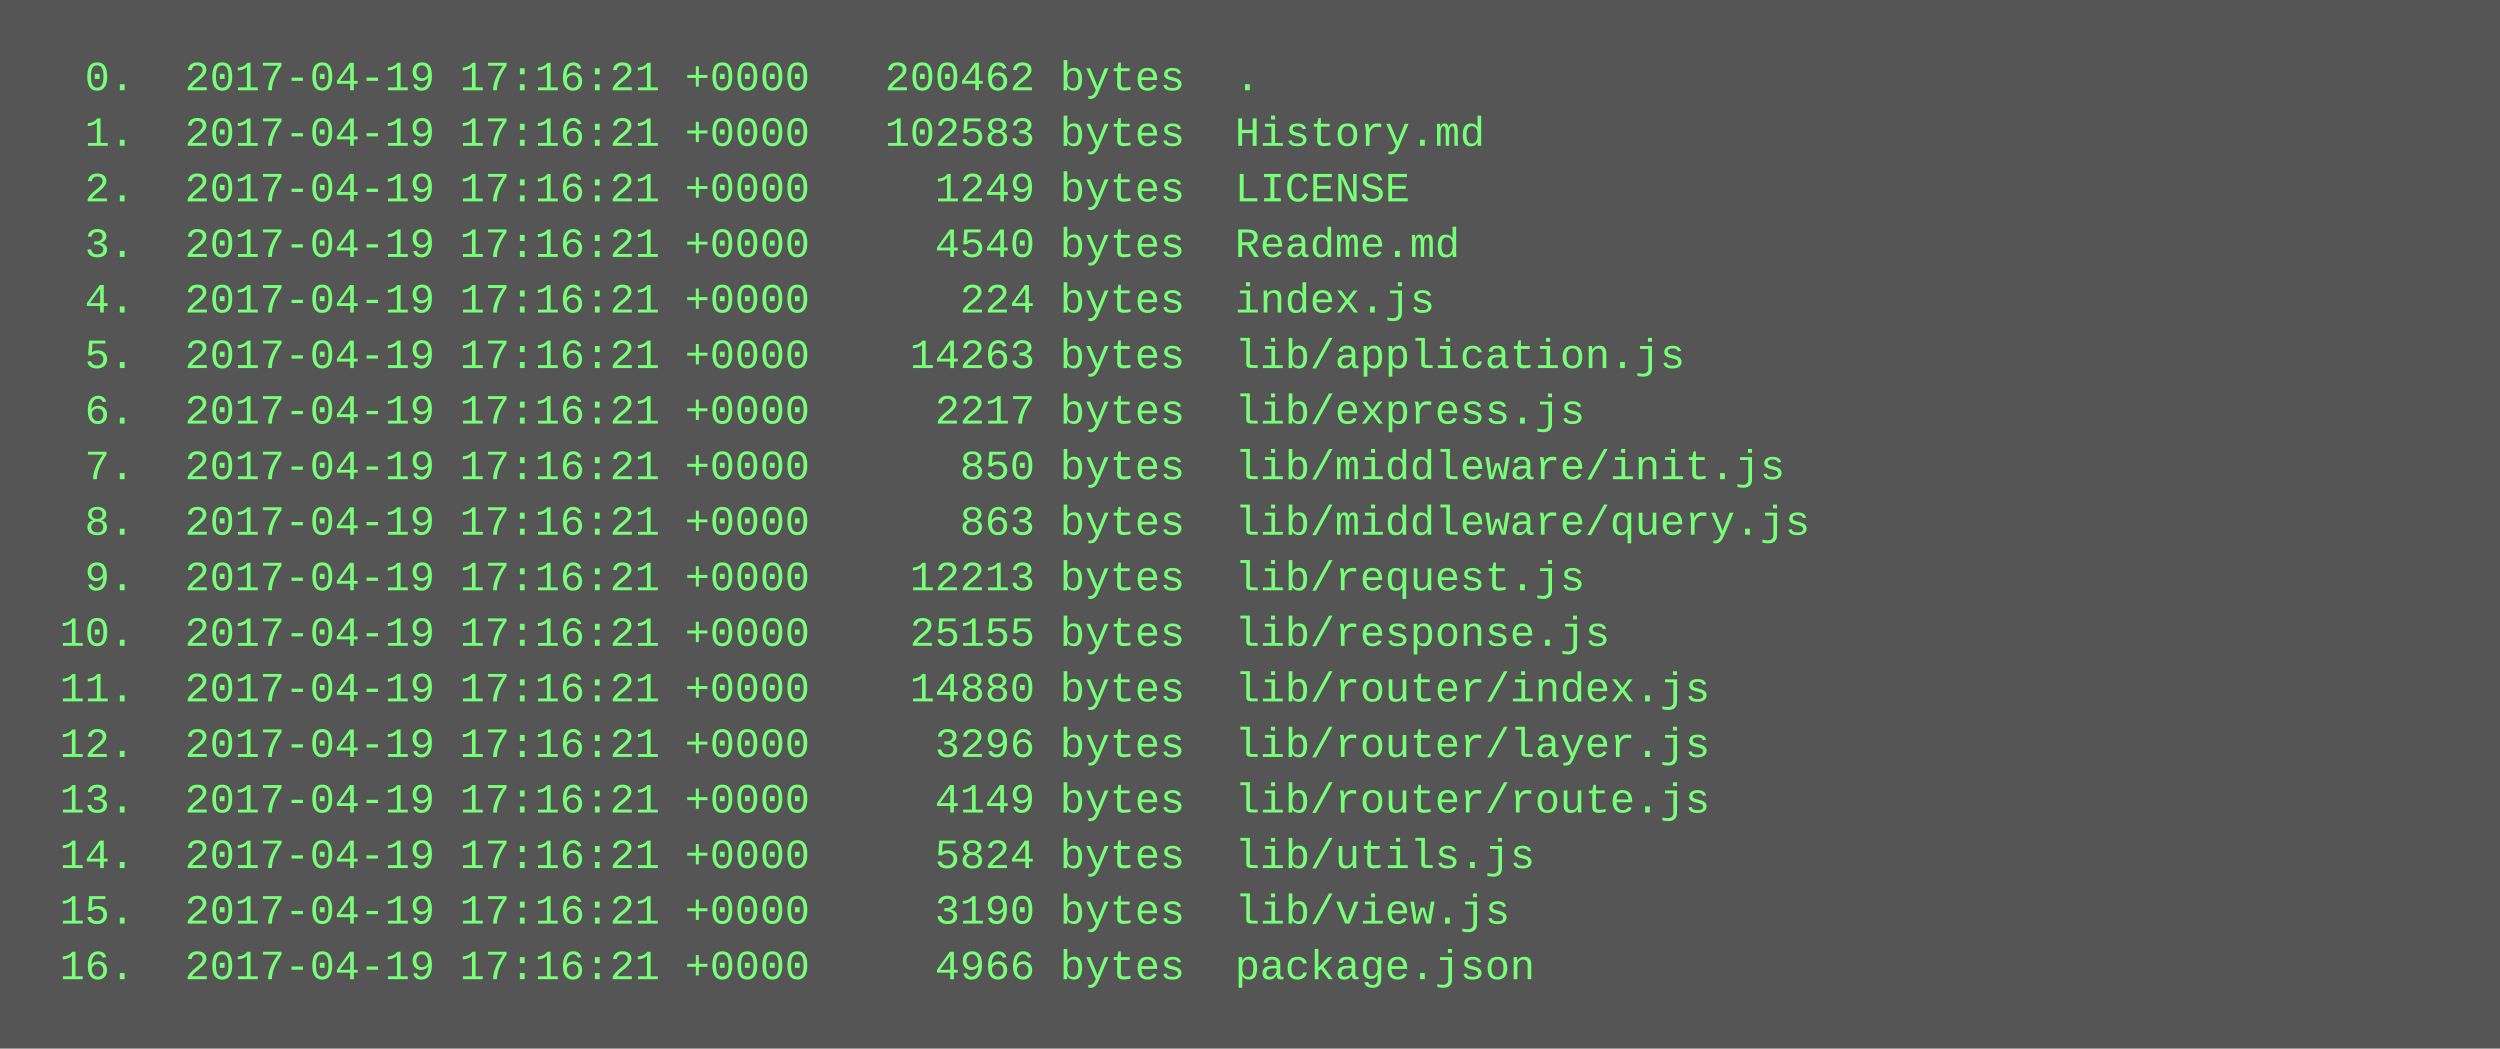
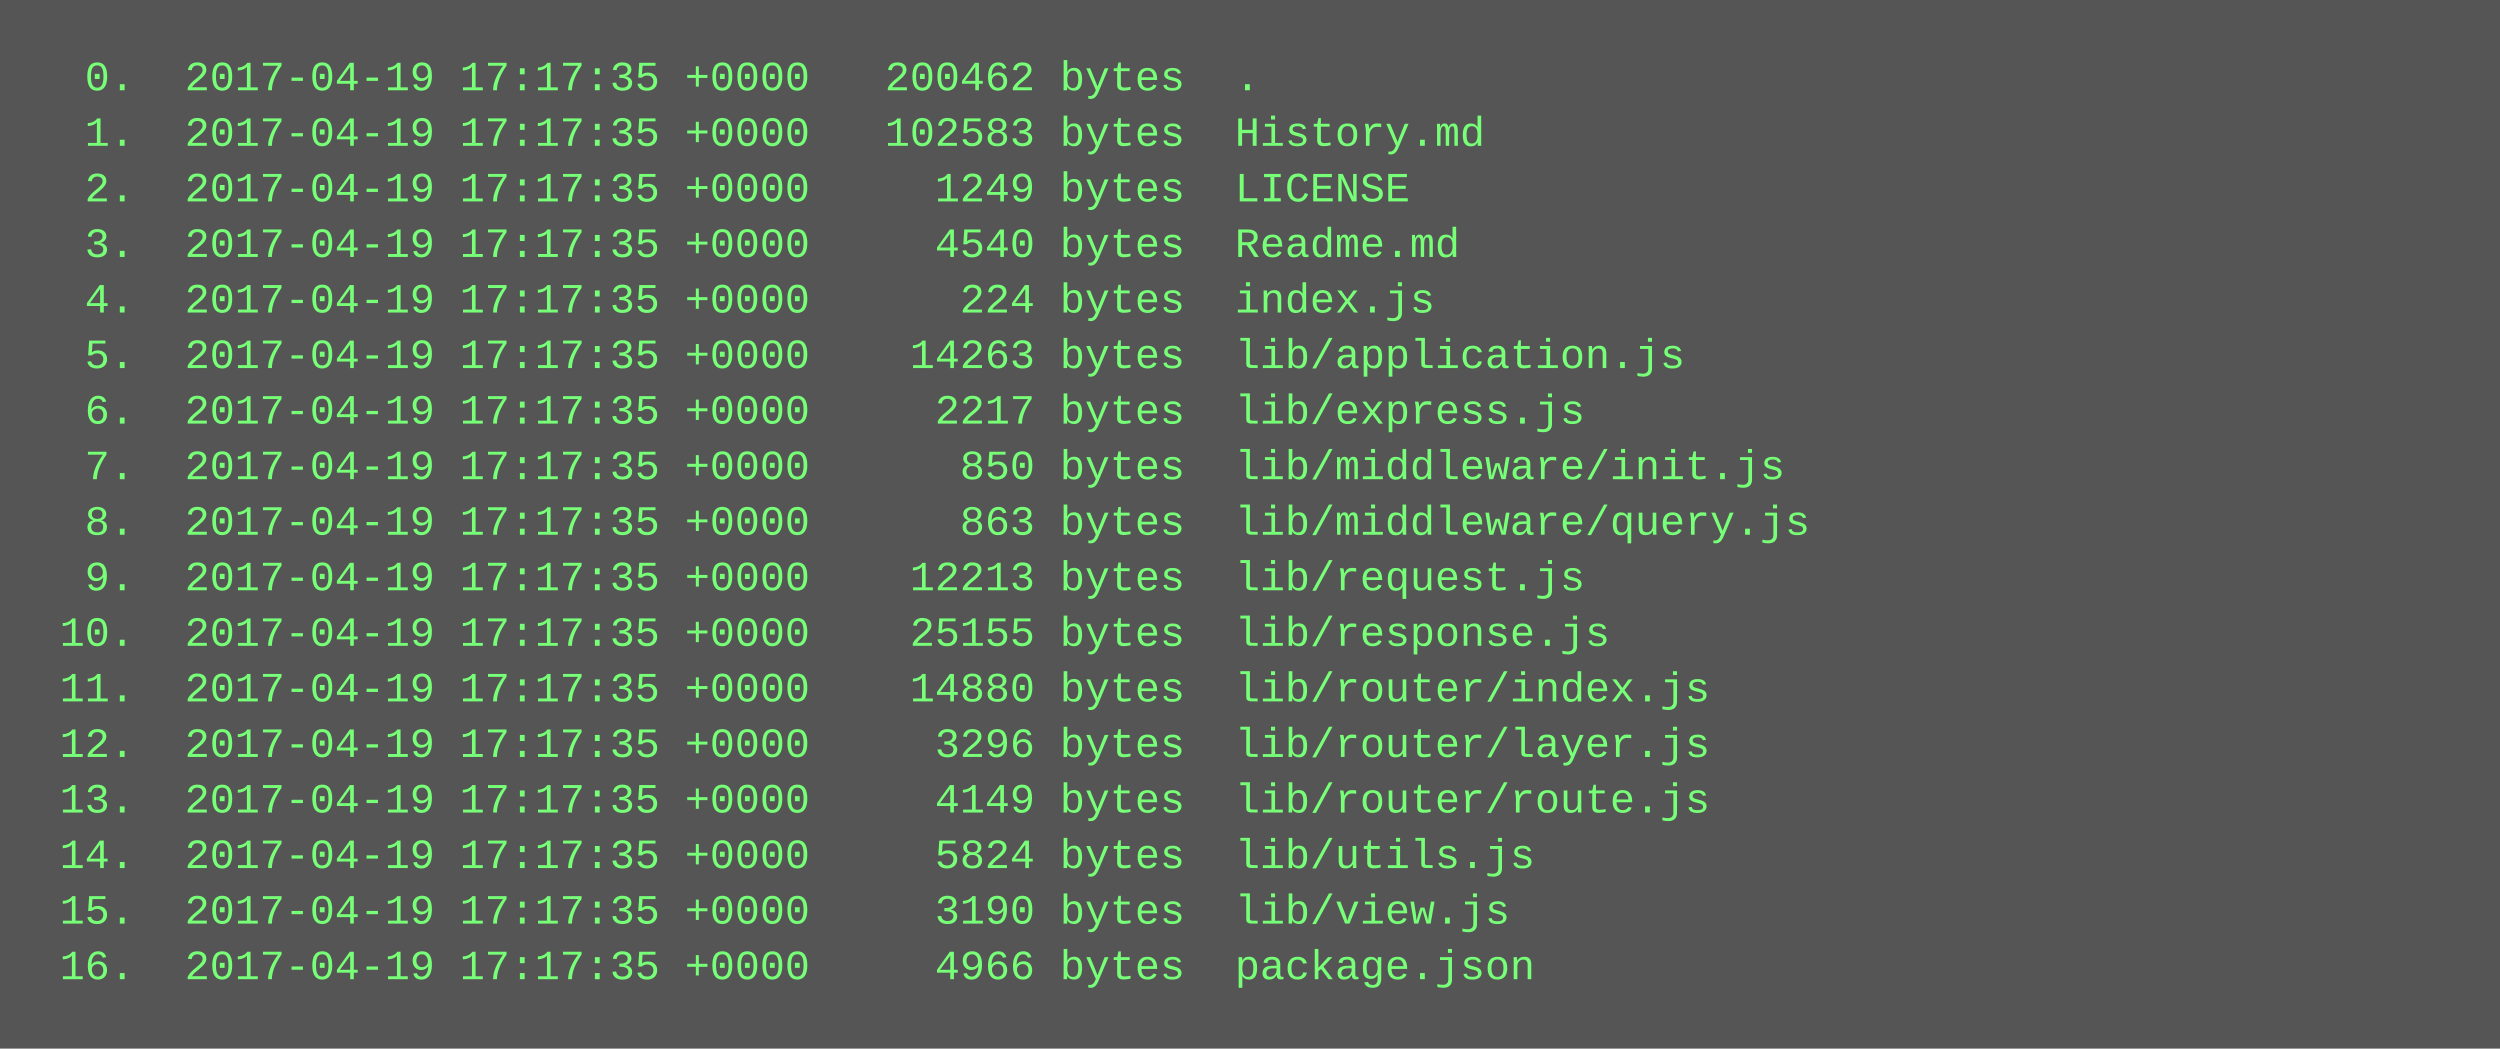
<svg xmlns="http://www.w3.org/2000/svg" height="302" width="720">
  <rect height="302" fill="#555" width="720" />
  <text fill="#7f7" font-family="Courier New" font-size="12" xml:space="preserve">
-     <tspan x="10" y="26">  0.  2017-04-19 17:16:21 +0000   200462 bytes  .</tspan>
-     <tspan x="10" y="42">  1.  2017-04-19 17:16:21 +0000   102583 bytes  History.md</tspan>
-     <tspan x="10" y="58">  2.  2017-04-19 17:16:21 +0000     1249 bytes  LICENSE</tspan>
-     <tspan x="10" y="74">  3.  2017-04-19 17:16:21 +0000     4540 bytes  Readme.md</tspan>
-     <tspan x="10" y="90">  4.  2017-04-19 17:16:21 +0000      224 bytes  index.js</tspan>
-     <tspan x="10" y="106">  5.  2017-04-19 17:16:21 +0000    14263 bytes  lib/application.js</tspan>
-     <tspan x="10" y="122">  6.  2017-04-19 17:16:21 +0000     2217 bytes  lib/express.js</tspan>
-     <tspan x="10" y="138">  7.  2017-04-19 17:16:21 +0000      850 bytes  lib/middleware/init.js</tspan>
-     <tspan x="10" y="154">  8.  2017-04-19 17:16:21 +0000      863 bytes  lib/middleware/query.js</tspan>
-     <tspan x="10" y="170">  9.  2017-04-19 17:16:21 +0000    12213 bytes  lib/request.js</tspan>
-     <tspan x="10" y="186"> 10.  2017-04-19 17:16:21 +0000    25155 bytes  lib/response.js</tspan>
-     <tspan x="10" y="202"> 11.  2017-04-19 17:16:21 +0000    14880 bytes  lib/router/index.js</tspan>
-     <tspan x="10" y="218"> 12.  2017-04-19 17:16:21 +0000     3296 bytes  lib/router/layer.js</tspan>
-     <tspan x="10" y="234"> 13.  2017-04-19 17:16:21 +0000     4149 bytes  lib/router/route.js</tspan>
-     <tspan x="10" y="250"> 14.  2017-04-19 17:16:21 +0000     5824 bytes  lib/utils.js</tspan>
-     <tspan x="10" y="266"> 15.  2017-04-19 17:16:21 +0000     3190 bytes  lib/view.js</tspan>
-     <tspan x="10" y="282"> 16.  2017-04-19 17:16:21 +0000     4966 bytes  package.json</tspan>
+     <tspan x="10" y="26">  0.  2017-04-19 17:17:35 +0000   200462 bytes  .</tspan>
+     <tspan x="10" y="42">  1.  2017-04-19 17:17:35 +0000   102583 bytes  History.md</tspan>
+     <tspan x="10" y="58">  2.  2017-04-19 17:17:35 +0000     1249 bytes  LICENSE</tspan>
+     <tspan x="10" y="74">  3.  2017-04-19 17:17:35 +0000     4540 bytes  Readme.md</tspan>
+     <tspan x="10" y="90">  4.  2017-04-19 17:17:35 +0000      224 bytes  index.js</tspan>
+     <tspan x="10" y="106">  5.  2017-04-19 17:17:35 +0000    14263 bytes  lib/application.js</tspan>
+     <tspan x="10" y="122">  6.  2017-04-19 17:17:35 +0000     2217 bytes  lib/express.js</tspan>
+     <tspan x="10" y="138">  7.  2017-04-19 17:17:35 +0000      850 bytes  lib/middleware/init.js</tspan>
+     <tspan x="10" y="154">  8.  2017-04-19 17:17:35 +0000      863 bytes  lib/middleware/query.js</tspan>
+     <tspan x="10" y="170">  9.  2017-04-19 17:17:35 +0000    12213 bytes  lib/request.js</tspan>
+     <tspan x="10" y="186"> 10.  2017-04-19 17:17:35 +0000    25155 bytes  lib/response.js</tspan>
+     <tspan x="10" y="202"> 11.  2017-04-19 17:17:35 +0000    14880 bytes  lib/router/index.js</tspan>
+     <tspan x="10" y="218"> 12.  2017-04-19 17:17:35 +0000     3296 bytes  lib/router/layer.js</tspan>
+     <tspan x="10" y="234"> 13.  2017-04-19 17:17:35 +0000     4149 bytes  lib/router/route.js</tspan>
+     <tspan x="10" y="250"> 14.  2017-04-19 17:17:35 +0000     5824 bytes  lib/utils.js</tspan>
+     <tspan x="10" y="266"> 15.  2017-04-19 17:17:35 +0000     3190 bytes  lib/view.js</tspan>
+     <tspan x="10" y="282"> 16.  2017-04-19 17:17:35 +0000     4966 bytes  package.json</tspan>
  </text>
</svg>
